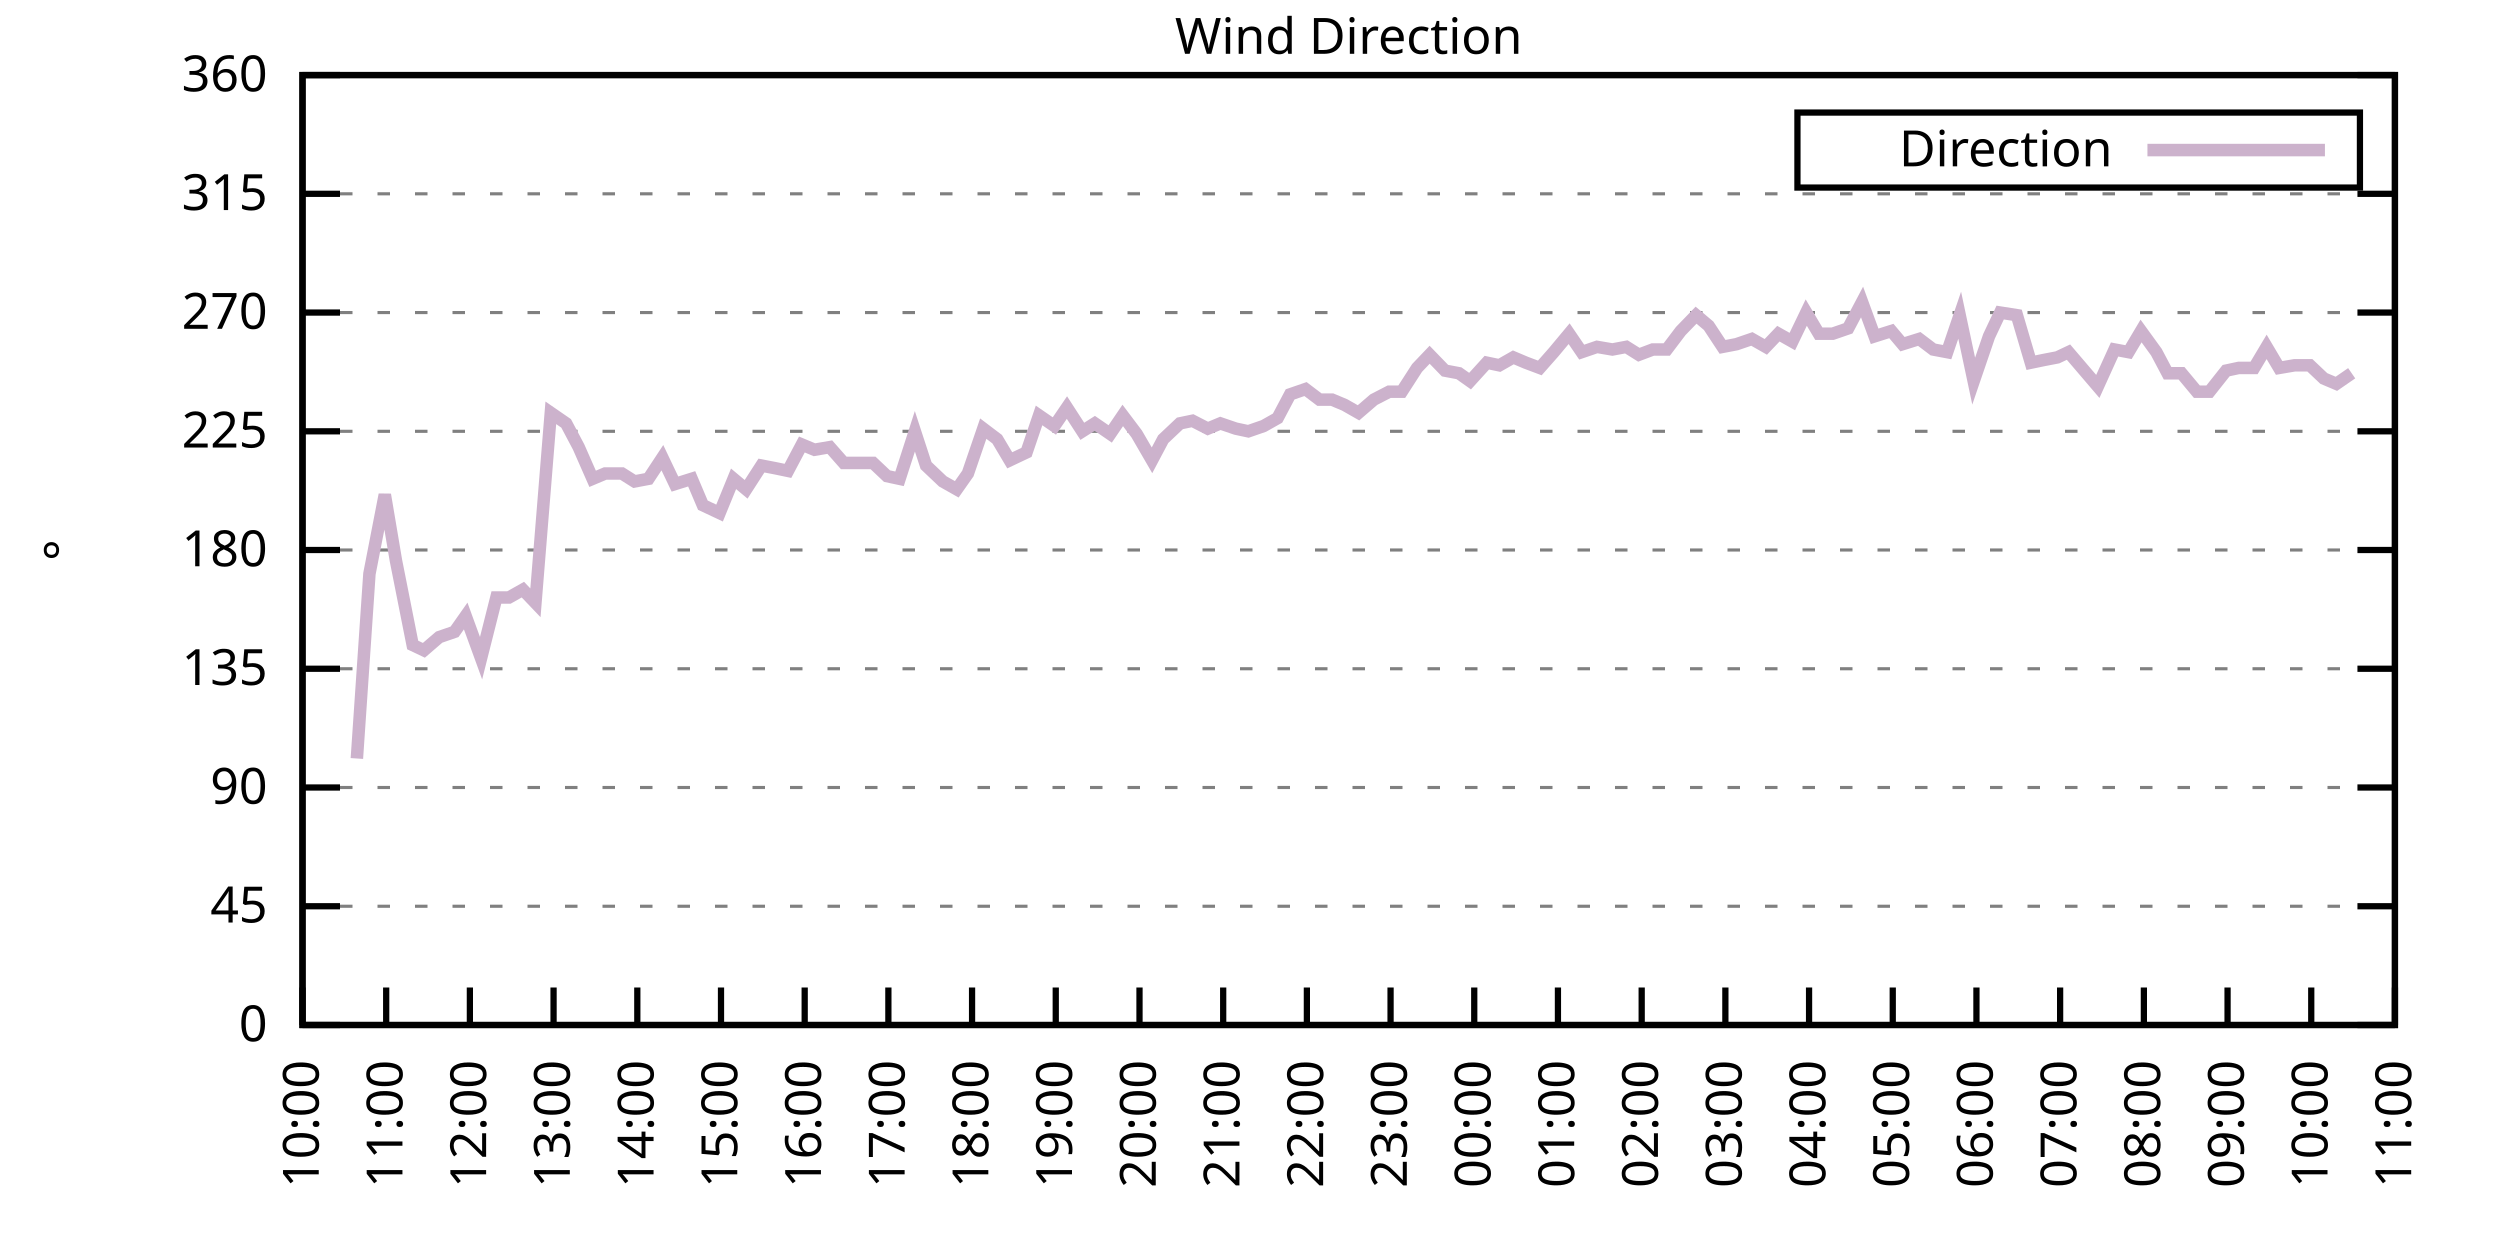
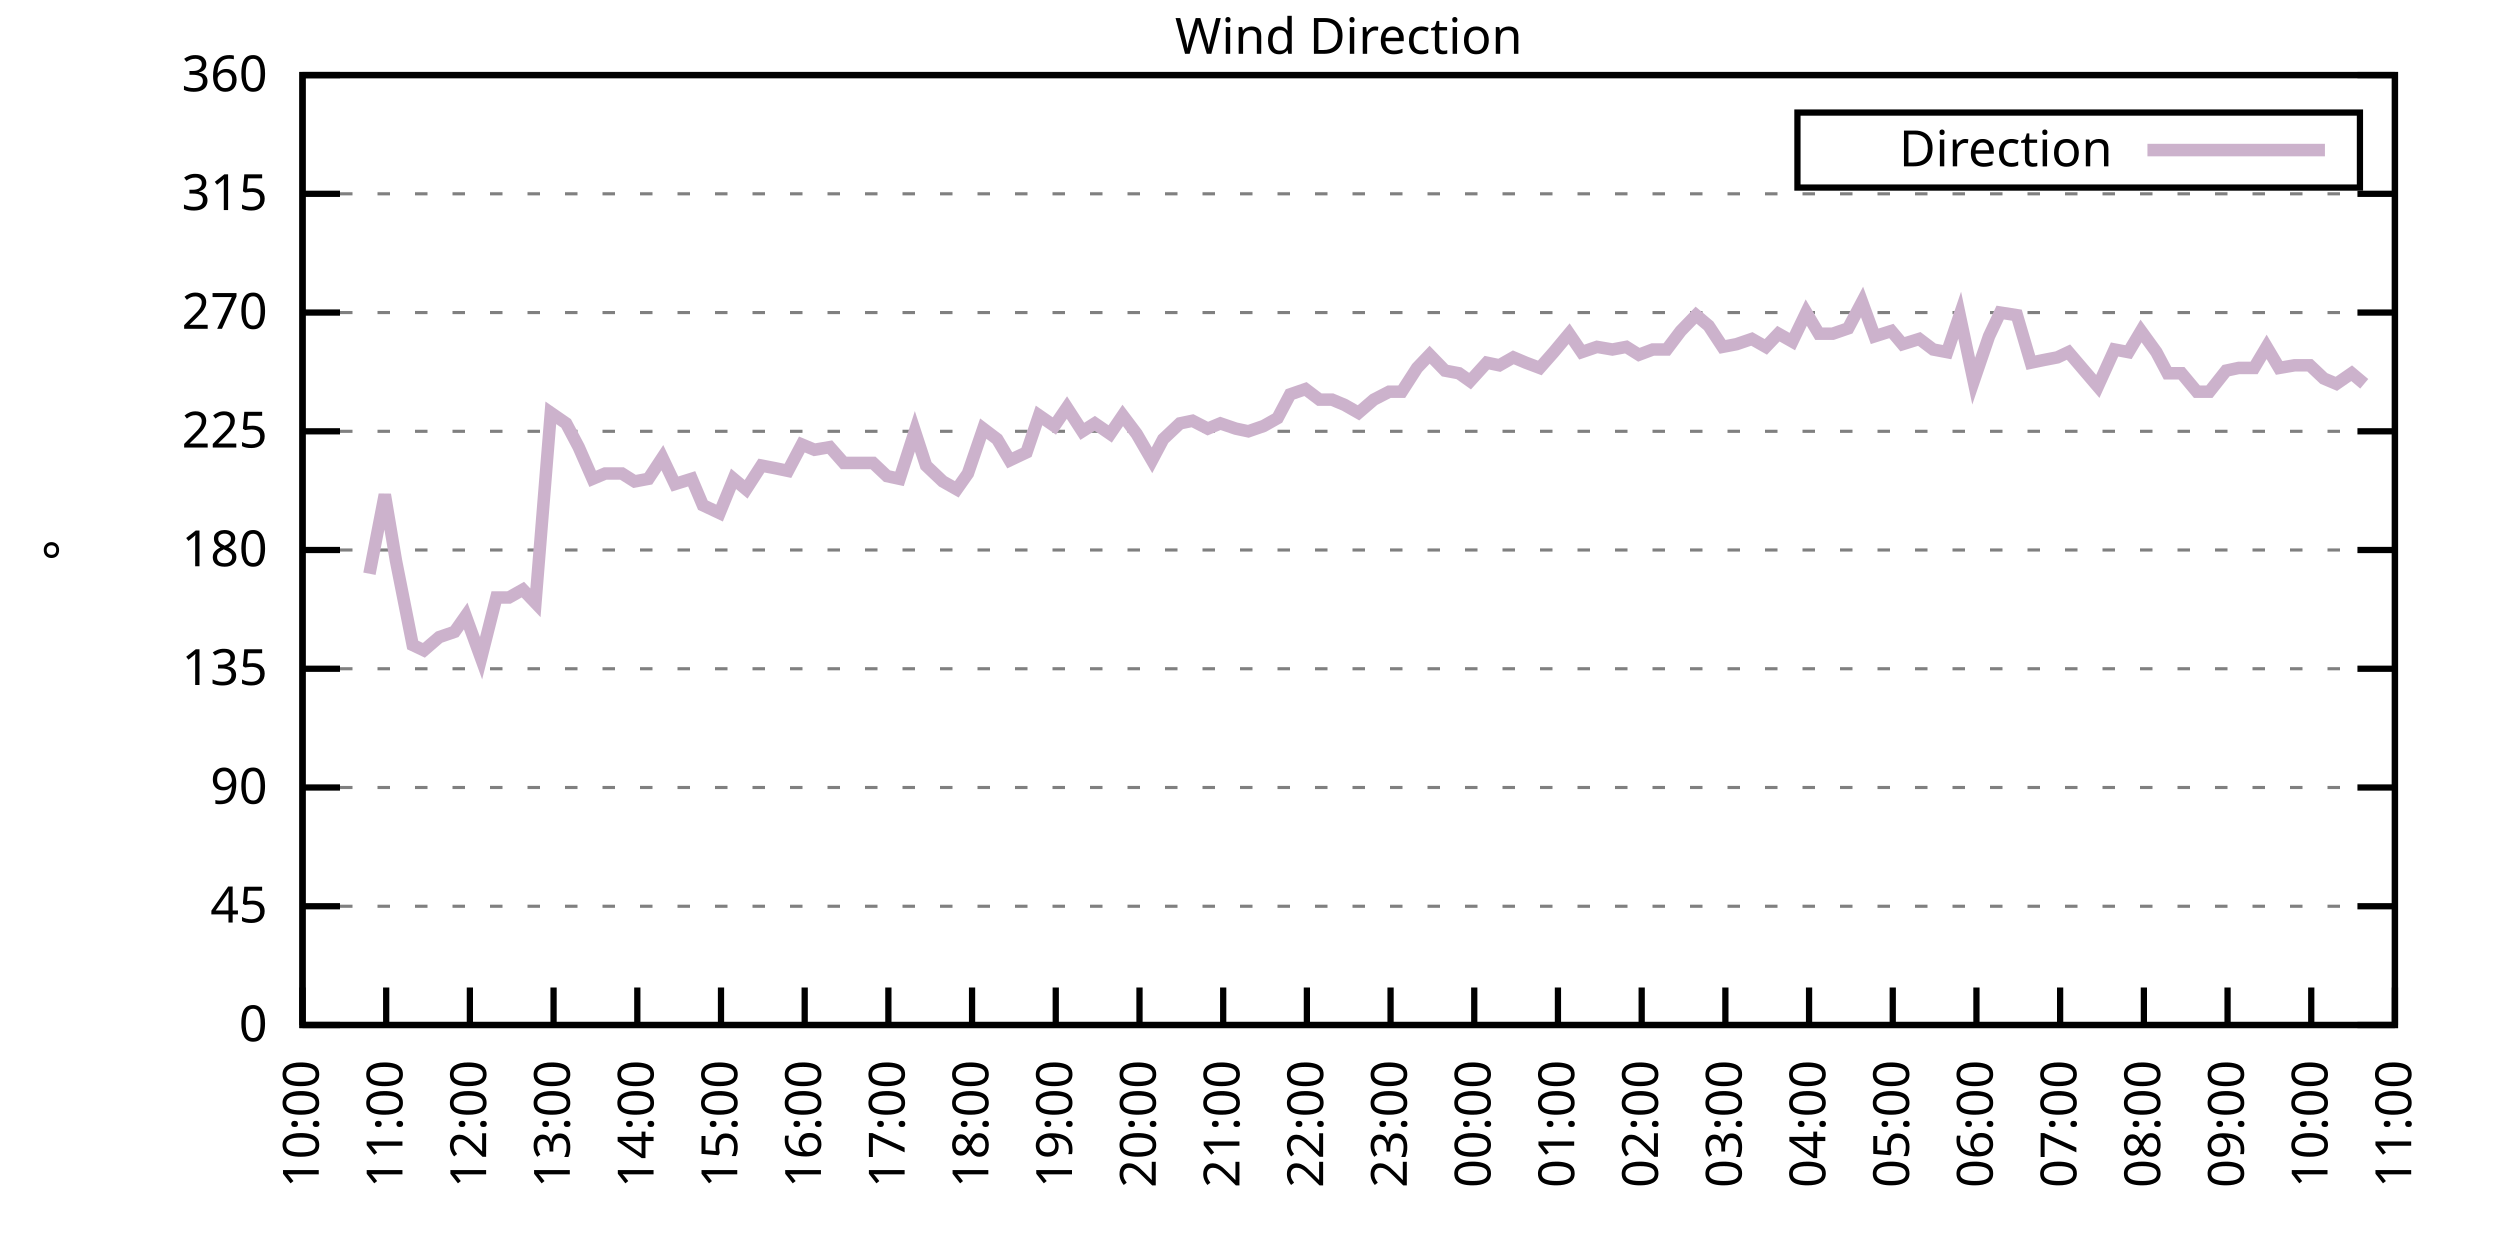
<svg xmlns="http://www.w3.org/2000/svg" xmlns:xlink="http://www.w3.org/1999/xlink" width="400" height="200" viewBox="0 0 400 200">
  <g id="gnuplot_canvas">
    <rect x="0" y="0" width="400" height="200" fill="none" />
    <defs>
      <circle id="gpDot" r="0.5" stroke-width="0.5" stroke="currentColor" />
      <path id="gpPt0" stroke-width="0.333" stroke="currentColor" d="M-1,0 h2 M0,-1 v2" />
      <path id="gpPt1" stroke-width="0.333" stroke="currentColor" d="M-1,-1 L1,1 M1,-1 L-1,1" />
      <path id="gpPt2" stroke-width="0.333" stroke="currentColor" d="M-1,0 L1,0 M0,-1 L0,1 M-1,-1 L1,1 M-1,1 L1,-1" />
      <rect id="gpPt3" stroke-width="0.333" stroke="currentColor" x="-1" y="-1" width="2" height="2" />
      <rect id="gpPt4" stroke-width="0.333" stroke="currentColor" fill="currentColor" x="-1" y="-1" width="2" height="2" />
      <circle id="gpPt5" stroke-width="0.333" stroke="currentColor" cx="0" cy="0" r="1" />
      <use xlink:href="#gpPt5" id="gpPt6" fill="currentColor" stroke="none" />
      <path id="gpPt7" stroke-width="0.333" stroke="currentColor" d="M0,-1.33 L-1.33,0.67 L1.33,0.67 z" />
      <use xlink:href="#gpPt7" id="gpPt8" fill="currentColor" stroke="none" />
      <use xlink:href="#gpPt7" id="gpPt9" stroke="currentColor" transform="rotate(180)" />
      <use xlink:href="#gpPt9" id="gpPt10" fill="currentColor" stroke="none" />
      <use xlink:href="#gpPt3" id="gpPt11" stroke="currentColor" transform="rotate(45)" />
      <use xlink:href="#gpPt11" id="gpPt12" fill="currentColor" stroke="none" />
      <path id="gpPt13" stroke-width="0.333" stroke="currentColor" d="M0,1.330 L1.265,0.411 L0.782,-1.067 L-0.782,-1.076 L-1.265,0.411 z" />
      <use xlink:href="#gpPt13" id="gpPt14" fill="currentColor" stroke="none" />
      <filter id="textbox" filterUnits="objectBoundingBox" x="0" y="0" height="1" width="1">
        <feFlood flood-color="white" flood-opacity="1" result="bgnd" />
        <feComposite in="SourceGraphic" in2="bgnd" operator="atop" />
      </filter>
      <filter id="greybox" filterUnits="objectBoundingBox" x="0" y="0" height="1" width="1">
        <feFlood flood-color="lightgrey" flood-opacity="1" result="grey" />
        <feComposite in="SourceGraphic" in2="grey" operator="atop" />
      </filter>
    </defs>
    <g fill="none" color="white" stroke="currentColor" stroke-width="1.00" stroke-linecap="butt" stroke-linejoin="miter">
</g>
    <g fill="none" color="black" stroke="currentColor" stroke-width="1.00" stroke-linecap="butt" stroke-linejoin="miter">
      <g stroke="none" shape-rendering="crispEdges">
        <polygon fill="rgb(255, 255, 255)" points="48.40,164.00 383.18,164.00 383.18,12.02 48.40,12.02 " />
      </g>
    </g>
    <g fill="none" color="black" stroke="currentColor" stroke-width="1.00" stroke-linecap="butt" stroke-linejoin="miter">
</g>
    <g fill="none" color="black" stroke="black" stroke-width="0.50" stroke-linecap="butt" stroke-linejoin="miter">
</g>
    <g fill="none" color="gray" stroke="currentColor" stroke-width="0.50" stroke-linecap="butt" stroke-linejoin="miter">
      <path stroke="gray" stroke-dasharray="2,4" class="gridline" d="M48.40,164.00 L383.19,164.00  " />
    </g>
    <g fill="none" color="gray" stroke="gray" stroke-width="1.00" stroke-linecap="butt" stroke-linejoin="miter">
</g>
    <g fill="none" color="black" stroke="currentColor" stroke-width="1.00" stroke-linecap="butt" stroke-linejoin="miter">
      <path stroke="black" d="M48.40,164.00 L54.40,164.00 M383.19,164.00 L377.19,164.00  " />
      <g transform="translate(42.80,166.60)" stroke="none" fill="black" font-family="Sans" font-size="8.00" text-anchor="end">
        <text>
          <tspan font-family="Sans"> 0</tspan>
        </text>
      </g>
    </g>
    <g fill="none" color="black" stroke="currentColor" stroke-width="1.00" stroke-linecap="butt" stroke-linejoin="miter">
</g>
    <g fill="none" color="black" stroke="black" stroke-width="0.50" stroke-linecap="butt" stroke-linejoin="miter">
</g>
    <g fill="none" color="gray" stroke="currentColor" stroke-width="0.50" stroke-linecap="butt" stroke-linejoin="miter">
      <path stroke="gray" stroke-dasharray="2,4" class="gridline" d="M48.40,145.00 L383.19,145.00  " />
    </g>
    <g fill="none" color="gray" stroke="gray" stroke-width="1.00" stroke-linecap="butt" stroke-linejoin="miter">
</g>
    <g fill="none" color="black" stroke="currentColor" stroke-width="1.00" stroke-linecap="butt" stroke-linejoin="miter">
      <path stroke="black" d="M48.40,145.00 L54.40,145.00 M383.19,145.00 L377.19,145.00  " />
      <g transform="translate(42.80,147.60)" stroke="none" fill="black" font-family="Sans" font-size="8.00" text-anchor="end">
        <text>
          <tspan font-family="Sans"> 45</tspan>
        </text>
      </g>
    </g>
    <g fill="none" color="black" stroke="currentColor" stroke-width="1.00" stroke-linecap="butt" stroke-linejoin="miter">
</g>
    <g fill="none" color="black" stroke="black" stroke-width="0.50" stroke-linecap="butt" stroke-linejoin="miter">
</g>
    <g fill="none" color="gray" stroke="currentColor" stroke-width="0.50" stroke-linecap="butt" stroke-linejoin="miter">
      <path stroke="gray" stroke-dasharray="2,4" class="gridline" d="M48.40,126.00 L383.19,126.00  " />
    </g>
    <g fill="none" color="gray" stroke="gray" stroke-width="1.00" stroke-linecap="butt" stroke-linejoin="miter">
</g>
    <g fill="none" color="black" stroke="currentColor" stroke-width="1.00" stroke-linecap="butt" stroke-linejoin="miter">
      <path stroke="black" d="M48.40,126.00 L54.40,126.00 M383.19,126.00 L377.19,126.00  " />
      <g transform="translate(42.80,128.60)" stroke="none" fill="black" font-family="Sans" font-size="8.00" text-anchor="end">
        <text>
          <tspan font-family="Sans"> 90</tspan>
        </text>
      </g>
    </g>
    <g fill="none" color="black" stroke="currentColor" stroke-width="1.00" stroke-linecap="butt" stroke-linejoin="miter">
</g>
    <g fill="none" color="black" stroke="black" stroke-width="0.50" stroke-linecap="butt" stroke-linejoin="miter">
</g>
    <g fill="none" color="gray" stroke="currentColor" stroke-width="0.50" stroke-linecap="butt" stroke-linejoin="miter">
      <path stroke="gray" stroke-dasharray="2,4" class="gridline" d="M48.40,107.00 L383.19,107.00  " />
    </g>
    <g fill="none" color="gray" stroke="gray" stroke-width="1.00" stroke-linecap="butt" stroke-linejoin="miter">
</g>
    <g fill="none" color="black" stroke="currentColor" stroke-width="1.00" stroke-linecap="butt" stroke-linejoin="miter">
      <path stroke="black" d="M48.40,107.00 L54.40,107.00 M383.19,107.00 L377.19,107.00  " />
      <g transform="translate(42.80,109.60)" stroke="none" fill="black" font-family="Sans" font-size="8.00" text-anchor="end">
        <text>
          <tspan font-family="Sans"> 135</tspan>
        </text>
      </g>
    </g>
    <g fill="none" color="black" stroke="currentColor" stroke-width="1.00" stroke-linecap="butt" stroke-linejoin="miter">
</g>
    <g fill="none" color="black" stroke="black" stroke-width="0.50" stroke-linecap="butt" stroke-linejoin="miter">
</g>
    <g fill="none" color="gray" stroke="currentColor" stroke-width="0.50" stroke-linecap="butt" stroke-linejoin="miter">
      <path stroke="gray" stroke-dasharray="2,4" class="gridline" d="M48.40,88.00 L383.19,88.00  " />
    </g>
    <g fill="none" color="gray" stroke="gray" stroke-width="1.00" stroke-linecap="butt" stroke-linejoin="miter">
</g>
    <g fill="none" color="black" stroke="currentColor" stroke-width="1.00" stroke-linecap="butt" stroke-linejoin="miter">
      <path stroke="black" d="M48.40,88.00 L54.40,88.00 M383.19,88.00 L377.19,88.00  " />
      <g transform="translate(42.80,90.60)" stroke="none" fill="black" font-family="Sans" font-size="8.00" text-anchor="end">
        <text>
          <tspan font-family="Sans"> 180</tspan>
        </text>
      </g>
    </g>
    <g fill="none" color="black" stroke="currentColor" stroke-width="1.00" stroke-linecap="butt" stroke-linejoin="miter">
</g>
    <g fill="none" color="black" stroke="black" stroke-width="0.50" stroke-linecap="butt" stroke-linejoin="miter">
</g>
    <g fill="none" color="gray" stroke="currentColor" stroke-width="0.50" stroke-linecap="butt" stroke-linejoin="miter">
      <path stroke="gray" stroke-dasharray="2,4" class="gridline" d="M48.40,69.01 L383.19,69.01  " />
    </g>
    <g fill="none" color="gray" stroke="gray" stroke-width="1.00" stroke-linecap="butt" stroke-linejoin="miter">
</g>
    <g fill="none" color="black" stroke="currentColor" stroke-width="1.00" stroke-linecap="butt" stroke-linejoin="miter">
      <path stroke="black" d="M48.40,69.01 L54.40,69.01 M383.19,69.01 L377.19,69.01  " />
      <g transform="translate(42.80,71.61)" stroke="none" fill="black" font-family="Sans" font-size="8.00" text-anchor="end">
        <text>
          <tspan font-family="Sans"> 225</tspan>
        </text>
      </g>
    </g>
    <g fill="none" color="black" stroke="currentColor" stroke-width="1.00" stroke-linecap="butt" stroke-linejoin="miter">
</g>
    <g fill="none" color="black" stroke="black" stroke-width="0.50" stroke-linecap="butt" stroke-linejoin="miter">
</g>
    <g fill="none" color="gray" stroke="currentColor" stroke-width="0.50" stroke-linecap="butt" stroke-linejoin="miter">
      <path stroke="gray" stroke-dasharray="2,4" class="gridline" d="M48.40,50.01 L383.19,50.01  " />
    </g>
    <g fill="none" color="gray" stroke="gray" stroke-width="1.00" stroke-linecap="butt" stroke-linejoin="miter">
</g>
    <g fill="none" color="black" stroke="currentColor" stroke-width="1.00" stroke-linecap="butt" stroke-linejoin="miter">
      <path stroke="black" d="M48.40,50.01 L54.40,50.01 M383.19,50.01 L377.19,50.01  " />
      <g transform="translate(42.80,52.61)" stroke="none" fill="black" font-family="Sans" font-size="8.00" text-anchor="end">
        <text>
          <tspan font-family="Sans"> 270</tspan>
        </text>
      </g>
    </g>
    <g fill="none" color="black" stroke="currentColor" stroke-width="1.00" stroke-linecap="butt" stroke-linejoin="miter">
</g>
    <g fill="none" color="black" stroke="black" stroke-width="0.50" stroke-linecap="butt" stroke-linejoin="miter">
</g>
    <g fill="none" color="gray" stroke="currentColor" stroke-width="0.50" stroke-linecap="butt" stroke-linejoin="miter">
      <path stroke="gray" stroke-dasharray="2,4" class="gridline" d="M48.40,31.01 L383.19,31.01  " />
    </g>
    <g fill="none" color="gray" stroke="gray" stroke-width="1.00" stroke-linecap="butt" stroke-linejoin="miter">
</g>
    <g fill="none" color="black" stroke="currentColor" stroke-width="1.00" stroke-linecap="butt" stroke-linejoin="miter">
      <path stroke="black" d="M48.40,31.01 L54.40,31.01 M383.19,31.01 L377.19,31.01  " />
      <g transform="translate(42.80,33.61)" stroke="none" fill="black" font-family="Sans" font-size="8.00" text-anchor="end">
        <text>
          <tspan font-family="Sans"> 315</tspan>
        </text>
      </g>
    </g>
    <g fill="none" color="black" stroke="currentColor" stroke-width="1.00" stroke-linecap="butt" stroke-linejoin="miter">
</g>
    <g fill="none" color="black" stroke="black" stroke-width="0.50" stroke-linecap="butt" stroke-linejoin="miter">
</g>
    <g fill="none" color="gray" stroke="currentColor" stroke-width="0.50" stroke-linecap="butt" stroke-linejoin="miter">
      <path stroke="gray" stroke-dasharray="2,4" class="gridline" d="M48.40,12.01 L383.19,12.01  " />
    </g>
    <g fill="none" color="gray" stroke="gray" stroke-width="1.00" stroke-linecap="butt" stroke-linejoin="miter">
</g>
    <g fill="none" color="black" stroke="currentColor" stroke-width="1.00" stroke-linecap="butt" stroke-linejoin="miter">
      <path stroke="black" d="M48.40,12.01 L54.40,12.01 M383.19,12.01 L377.19,12.01  " />
      <g transform="translate(42.80,14.61)" stroke="none" fill="black" font-family="Sans" font-size="8.00" text-anchor="end">
        <text>
          <tspan font-family="Sans"> 360</tspan>
        </text>
      </g>
    </g>
    <g fill="none" color="black" stroke="currentColor" stroke-width="1.00" stroke-linecap="butt" stroke-linejoin="miter">
      <path stroke="black" d="M48.40,164.00 L48.40,158.00  " />
      <g transform="translate(51.00,169.60) rotate(270.00)" stroke="none" fill="black" font-family="Sans" font-size="8.00" text-anchor="end">
        <text>
          <tspan font-family="Sans">10:00</tspan>
        </text>
      </g>
    </g>
    <g fill="none" color="black" stroke="currentColor" stroke-width="1.00" stroke-linecap="butt" stroke-linejoin="miter">
      <path stroke="black" d="M61.79,164.00 L61.79,158.00  " />
      <g transform="translate(64.39,169.60) rotate(270.00)" stroke="none" fill="black" font-family="Sans" font-size="8.00" text-anchor="end">
        <text>
          <tspan font-family="Sans">11:00</tspan>
        </text>
      </g>
    </g>
    <g fill="none" color="black" stroke="currentColor" stroke-width="1.00" stroke-linecap="butt" stroke-linejoin="miter">
      <path stroke="black" d="M75.18,164.00 L75.18,158.00  " />
      <g transform="translate(77.78,169.60) rotate(270.00)" stroke="none" fill="black" font-family="Sans" font-size="8.00" text-anchor="end">
        <text>
          <tspan font-family="Sans">12:00</tspan>
        </text>
      </g>
    </g>
    <g fill="none" color="black" stroke="currentColor" stroke-width="1.00" stroke-linecap="butt" stroke-linejoin="miter">
      <path stroke="black" d="M88.57,164.00 L88.57,158.00  " />
      <g transform="translate(91.17,169.60) rotate(270.00)" stroke="none" fill="black" font-family="Sans" font-size="8.00" text-anchor="end">
        <text>
          <tspan font-family="Sans">13:00</tspan>
        </text>
      </g>
    </g>
    <g fill="none" color="black" stroke="currentColor" stroke-width="1.00" stroke-linecap="butt" stroke-linejoin="miter">
      <path stroke="black" d="M101.97,164.00 L101.97,158.00  " />
      <g transform="translate(104.57,169.60) rotate(270.00)" stroke="none" fill="black" font-family="Sans" font-size="8.00" text-anchor="end">
        <text>
          <tspan font-family="Sans">14:00</tspan>
        </text>
      </g>
    </g>
    <g fill="none" color="black" stroke="currentColor" stroke-width="1.00" stroke-linecap="butt" stroke-linejoin="miter">
      <path stroke="black" d="M115.36,164.00 L115.36,158.00  " />
      <g transform="translate(117.96,169.60) rotate(270.00)" stroke="none" fill="black" font-family="Sans" font-size="8.00" text-anchor="end">
        <text>
          <tspan font-family="Sans">15:00</tspan>
        </text>
      </g>
    </g>
    <g fill="none" color="black" stroke="currentColor" stroke-width="1.00" stroke-linecap="butt" stroke-linejoin="miter">
      <path stroke="black" d="M128.75,164.00 L128.75,158.00  " />
      <g transform="translate(131.35,169.60) rotate(270.00)" stroke="none" fill="black" font-family="Sans" font-size="8.00" text-anchor="end">
        <text>
          <tspan font-family="Sans">16:00</tspan>
        </text>
      </g>
    </g>
    <g fill="none" color="black" stroke="currentColor" stroke-width="1.00" stroke-linecap="butt" stroke-linejoin="miter">
      <path stroke="black" d="M142.14,164.00 L142.14,158.00  " />
      <g transform="translate(144.74,169.60) rotate(270.00)" stroke="none" fill="black" font-family="Sans" font-size="8.00" text-anchor="end">
        <text>
          <tspan font-family="Sans">17:00</tspan>
        </text>
      </g>
    </g>
    <g fill="none" color="black" stroke="currentColor" stroke-width="1.00" stroke-linecap="butt" stroke-linejoin="miter">
      <path stroke="black" d="M155.53,164.00 L155.53,158.00  " />
      <g transform="translate(158.13,169.60) rotate(270.00)" stroke="none" fill="black" font-family="Sans" font-size="8.00" text-anchor="end">
        <text>
          <tspan font-family="Sans">18:00</tspan>
        </text>
      </g>
    </g>
    <g fill="none" color="black" stroke="currentColor" stroke-width="1.00" stroke-linecap="butt" stroke-linejoin="miter">
      <path stroke="black" d="M168.92,164.00 L168.92,158.00  " />
      <g transform="translate(171.52,169.60) rotate(270.00)" stroke="none" fill="black" font-family="Sans" font-size="8.00" text-anchor="end">
        <text>
          <tspan font-family="Sans">19:00</tspan>
        </text>
      </g>
    </g>
    <g fill="none" color="black" stroke="currentColor" stroke-width="1.00" stroke-linecap="butt" stroke-linejoin="miter">
      <path stroke="black" d="M182.32,164.00 L182.32,158.00  " />
      <g transform="translate(184.92,169.60) rotate(270.00)" stroke="none" fill="black" font-family="Sans" font-size="8.00" text-anchor="end">
        <text>
          <tspan font-family="Sans">20:00</tspan>
        </text>
      </g>
    </g>
    <g fill="none" color="black" stroke="currentColor" stroke-width="1.00" stroke-linecap="butt" stroke-linejoin="miter">
      <path stroke="black" d="M195.71,164.00 L195.71,158.00  " />
      <g transform="translate(198.31,169.60) rotate(270.00)" stroke="none" fill="black" font-family="Sans" font-size="8.00" text-anchor="end">
        <text>
          <tspan font-family="Sans">21:00</tspan>
        </text>
      </g>
    </g>
    <g fill="none" color="black" stroke="currentColor" stroke-width="1.00" stroke-linecap="butt" stroke-linejoin="miter">
      <path stroke="black" d="M209.10,164.00 L209.10,158.00  " />
      <g transform="translate(211.70,169.60) rotate(270.00)" stroke="none" fill="black" font-family="Sans" font-size="8.00" text-anchor="end">
        <text>
          <tspan font-family="Sans">22:00</tspan>
        </text>
      </g>
    </g>
    <g fill="none" color="black" stroke="currentColor" stroke-width="1.00" stroke-linecap="butt" stroke-linejoin="miter">
      <path stroke="black" d="M222.49,164.00 L222.49,158.00  " />
      <g transform="translate(225.09,169.60) rotate(270.00)" stroke="none" fill="black" font-family="Sans" font-size="8.00" text-anchor="end">
        <text>
          <tspan font-family="Sans">23:00</tspan>
        </text>
      </g>
    </g>
    <g fill="none" color="black" stroke="currentColor" stroke-width="1.00" stroke-linecap="butt" stroke-linejoin="miter">
      <path stroke="black" d="M235.88,164.00 L235.88,158.00  " />
      <g transform="translate(238.48,169.60) rotate(270.00)" stroke="none" fill="black" font-family="Sans" font-size="8.00" text-anchor="end">
        <text>
          <tspan font-family="Sans">00:00</tspan>
        </text>
      </g>
    </g>
    <g fill="none" color="black" stroke="currentColor" stroke-width="1.00" stroke-linecap="butt" stroke-linejoin="miter">
      <path stroke="black" d="M249.27,164.00 L249.27,158.00  " />
      <g transform="translate(251.87,169.60) rotate(270.00)" stroke="none" fill="black" font-family="Sans" font-size="8.00" text-anchor="end">
        <text>
          <tspan font-family="Sans">01:00</tspan>
        </text>
      </g>
    </g>
    <g fill="none" color="black" stroke="currentColor" stroke-width="1.00" stroke-linecap="butt" stroke-linejoin="miter">
      <path stroke="black" d="M262.67,164.00 L262.67,158.00  " />
      <g transform="translate(265.27,169.60) rotate(270.00)" stroke="none" fill="black" font-family="Sans" font-size="8.00" text-anchor="end">
        <text>
          <tspan font-family="Sans">02:00</tspan>
        </text>
      </g>
    </g>
    <g fill="none" color="black" stroke="currentColor" stroke-width="1.00" stroke-linecap="butt" stroke-linejoin="miter">
      <path stroke="black" d="M276.06,164.00 L276.06,158.00  " />
      <g transform="translate(278.66,169.60) rotate(270.00)" stroke="none" fill="black" font-family="Sans" font-size="8.00" text-anchor="end">
        <text>
          <tspan font-family="Sans">03:00</tspan>
        </text>
      </g>
    </g>
    <g fill="none" color="black" stroke="currentColor" stroke-width="1.00" stroke-linecap="butt" stroke-linejoin="miter">
      <path stroke="black" d="M289.45,164.00 L289.45,158.00  " />
      <g transform="translate(292.05,169.60) rotate(270.00)" stroke="none" fill="black" font-family="Sans" font-size="8.00" text-anchor="end">
        <text>
          <tspan font-family="Sans">04:00</tspan>
        </text>
      </g>
    </g>
    <g fill="none" color="black" stroke="currentColor" stroke-width="1.00" stroke-linecap="butt" stroke-linejoin="miter">
      <path stroke="black" d="M302.84,164.00 L302.84,158.00  " />
      <g transform="translate(305.44,169.60) rotate(270.00)" stroke="none" fill="black" font-family="Sans" font-size="8.00" text-anchor="end">
        <text>
          <tspan font-family="Sans">05:00</tspan>
        </text>
      </g>
    </g>
    <g fill="none" color="black" stroke="currentColor" stroke-width="1.00" stroke-linecap="butt" stroke-linejoin="miter">
      <path stroke="black" d="M316.23,164.00 L316.23,158.00  " />
      <g transform="translate(318.83,169.60) rotate(270.00)" stroke="none" fill="black" font-family="Sans" font-size="8.00" text-anchor="end">
        <text>
          <tspan font-family="Sans">06:00</tspan>
        </text>
      </g>
    </g>
    <g fill="none" color="black" stroke="currentColor" stroke-width="1.00" stroke-linecap="butt" stroke-linejoin="miter">
      <path stroke="black" d="M329.62,164.00 L329.62,158.00  " />
      <g transform="translate(332.22,169.60) rotate(270.00)" stroke="none" fill="black" font-family="Sans" font-size="8.00" text-anchor="end">
        <text>
          <tspan font-family="Sans">07:00</tspan>
        </text>
      </g>
    </g>
    <g fill="none" color="black" stroke="currentColor" stroke-width="1.00" stroke-linecap="butt" stroke-linejoin="miter">
      <path stroke="black" d="M343.02,164.00 L343.02,158.00  " />
      <g transform="translate(345.62,169.60) rotate(270.00)" stroke="none" fill="black" font-family="Sans" font-size="8.00" text-anchor="end">
        <text>
          <tspan font-family="Sans">08:00</tspan>
        </text>
      </g>
    </g>
    <g fill="none" color="black" stroke="currentColor" stroke-width="1.00" stroke-linecap="butt" stroke-linejoin="miter">
      <path stroke="black" d="M356.41,164.00 L356.41,158.00  " />
      <g transform="translate(359.01,169.60) rotate(270.00)" stroke="none" fill="black" font-family="Sans" font-size="8.00" text-anchor="end">
        <text>
          <tspan font-family="Sans">09:00</tspan>
        </text>
      </g>
    </g>
    <g fill="none" color="black" stroke="currentColor" stroke-width="1.00" stroke-linecap="butt" stroke-linejoin="miter">
      <path stroke="black" d="M369.80,164.00 L369.80,158.00  " />
      <g transform="translate(372.40,169.60) rotate(270.00)" stroke="none" fill="black" font-family="Sans" font-size="8.00" text-anchor="end">
        <text>
          <tspan font-family="Sans">10:00</tspan>
        </text>
      </g>
    </g>
    <g fill="none" color="black" stroke="currentColor" stroke-width="1.00" stroke-linecap="butt" stroke-linejoin="miter">
      <path stroke="black" d="M383.19,164.00 L383.19,158.00  " />
      <g transform="translate(385.79,169.60) rotate(270.00)" stroke="none" fill="black" font-family="Sans" font-size="8.00" text-anchor="end">
        <text>
          <tspan font-family="Sans">11:00</tspan>
        </text>
      </g>
    </g>
    <g fill="none" color="black" stroke="currentColor" stroke-width="1.00" stroke-linecap="butt" stroke-linejoin="miter">
</g>
    <g fill="none" color="black" stroke="currentColor" stroke-width="1.00" stroke-linecap="butt" stroke-linejoin="miter">
      <path stroke="black" d="M48.40,12.01 L48.40,164.00 L383.19,164.00 L383.19,12.01 L48.40,12.01 Z  " />
    </g>
    <g fill="none" color="black" stroke="currentColor" stroke-width="1.00" stroke-linecap="butt" stroke-linejoin="miter">
</g>
    <g fill="none" color="black" stroke="currentColor" stroke-width="1.00" stroke-linecap="butt" stroke-linejoin="miter">
      <path stroke="black" d="M287.59,30.01 L287.59,18.01 L377.59,18.01 L377.59,30.01 L287.59,30.01 Z  " />
    </g>
    <g id="Wind_direction_plot_1">
      <g fill="none" color="white" stroke="black" stroke-width="2.00" stroke-linecap="butt" stroke-linejoin="miter">
</g>
      <g fill="none" color="black" stroke="currentColor" stroke-width="2.00" stroke-linecap="butt" stroke-linejoin="miter">
        <g transform="translate(337.99,26.61)" stroke="none" fill="black" font-family="Sans" font-size="8.00" text-anchor="end">
          <text>
            <tspan font-family="Sans">Direction</tspan>
          </text>
        </g>
      </g>
      <g fill="none" color="black" stroke="currentColor" stroke-width="2.00" stroke-linecap="butt" stroke-linejoin="miter">
-         <path stroke="rgb(204, 178, 204)" d="M343.59,24.01 L371.99,24.01 M57.10,121.36 L59.11,91.80 L61.57,79.14 L63.35,89.69 L66.03,103.20 L67.82,104.05   L70.27,101.94 L72.73,101.09 L74.51,98.56 L76.97,105.31 L79.42,95.60 L81.43,95.60 L83.66,94.34 L85.67,96.45   L88.13,66.05 L90.58,67.74 L92.59,71.54 L94.82,76.61 L96.83,75.76 L99.51,75.76 L101.52,77.03 L103.75,76.61   L105.98,73.23 L107.99,77.45 L110.67,76.61 L112.46,80.83 L115.13,82.09 L117.37,76.61 L119.38,78.29 L121.83,74.49   L124.06,74.92 L126.07,75.34 L128.30,71.12 L130.31,71.96 L132.77,71.54 L135.00,74.07 L137.01,74.07 L139.69,74.07   L141.92,76.18 L143.93,76.61 L146.38,69.01 L148.17,74.49 L150.85,77.03 L153.08,78.29 L154.86,75.76 L157.32,68.58   L159.55,70.27 L161.56,73.65 L164.24,72.38 L166.25,66.47 L168.70,68.16 L170.71,65.21 L173.17,69.01 L175.17,67.74   L177.63,69.43 L179.64,66.47 L181.87,69.43 L184.32,73.65 L186.11,70.27 L188.79,67.74 L190.80,67.32 L193.25,68.58   L195.26,67.74 L197.72,68.58 L199.73,69.01 L202.18,68.16 L204.41,66.90 L206.42,63.10 L208.88,62.25 L211.11,63.94   L213.12,63.94 L215.13,64.78 L217.36,66.05 L219.81,63.94 L222.27,62.67 L224.28,62.67 L226.73,58.87 L228.74,56.76   L231.20,59.30 L233.43,59.72 L235.21,60.98 L237.89,58.03 L239.90,58.45 L242.13,57.18 L244.14,58.03 L246.37,58.87   L248.60,56.34 L251.06,53.39 L253.07,56.34 L255.52,55.50 L257.98,55.92 L260.21,55.50 L262.22,56.76 L264.45,55.92   L266.68,55.92 L268.92,52.96 L271.37,50.43 L273.38,52.12 L275.61,55.50 L277.84,55.07 L280.30,54.23 L282.53,55.50   L284.54,53.39 L286.77,54.65 L289.00,50.01 L291.01,53.39 L293.24,53.39 L295.70,52.54 L297.93,48.32 L299.94,53.81   L302.62,52.96 L304.40,55.07 L307.08,54.23 L309.31,55.92 L311.54,56.34 L313.55,50.43 L315.79,60.98 L318.24,53.81   L320.03,50.01 L322.70,50.43 L324.94,58.03 L326.95,57.61 L329.18,57.18 L330.96,56.34 L335.65,61.83 L338.33,55.92   L340.56,56.34 L342.57,52.96 L345.02,56.34 L346.81,59.72 L349.04,59.72 L351.50,62.67 L353.51,62.67 L356.18,59.30   L358.19,58.87 L360.65,58.87 L362.66,55.50 L364.66,58.87 L367.12,58.45 L369.58,58.45 L371.81,60.56 L373.82,61.41   L376.27,59.72  " />
+         <path stroke="rgb(204, 178, 204)" d="M343.59,24.01 L371.99,24.01 M59.11,91.80 L61.57,79.14 L63.35,89.69 L66.03,103.20 L67.82,104.05 L70.27,101.94   L72.73,101.09 L74.51,98.56 L76.97,105.31 L79.42,95.60 L81.43,95.60 L83.66,94.34 L85.67,96.45 L88.13,66.05   L90.58,67.74 L92.59,71.54 L94.82,76.61 L96.83,75.76 L99.51,75.76 L101.52,77.03 L103.75,76.61 L105.98,73.23   L107.99,77.45 L110.67,76.61 L112.46,80.83 L115.13,82.09 L117.37,76.61 L119.38,78.29 L121.83,74.49 L124.06,74.92   L126.07,75.34 L128.30,71.12 L130.31,71.96 L132.77,71.54 L135.00,74.07 L137.01,74.07 L139.69,74.07 L141.92,76.18   L143.93,76.61 L146.38,69.01 L148.17,74.49 L150.85,77.03 L153.08,78.29 L154.86,75.76 L157.32,68.58 L159.55,70.27   L161.56,73.65 L164.24,72.38 L166.25,66.47 L168.70,68.16 L170.71,65.21 L173.17,69.01 L175.17,67.74 L177.63,69.43   L179.64,66.47 L181.87,69.43 L184.32,73.65 L186.11,70.27 L188.79,67.74 L190.80,67.32 L193.25,68.58 L195.26,67.74   L197.72,68.58 L199.73,69.01 L202.18,68.16 L204.41,66.90 L206.42,63.10 L208.88,62.25 L211.11,63.94 L213.12,63.94   L215.13,64.78 L217.36,66.05 L219.81,63.94 L222.27,62.67 L224.28,62.67 L226.73,58.87 L228.74,56.76 L231.20,59.30   L233.43,59.72 L235.21,60.98 L237.89,58.03 L239.90,58.45 L242.13,57.18 L244.14,58.03 L246.37,58.87 L248.60,56.34   L251.06,53.39 L253.07,56.34 L255.52,55.50 L257.98,55.92 L260.21,55.50 L262.22,56.76 L264.45,55.92 L266.68,55.92   L268.92,52.96 L271.37,50.43 L273.38,52.12 L275.61,55.50 L277.84,55.07 L280.30,54.23 L282.53,55.50 L284.54,53.39   L286.77,54.65 L289.00,50.01 L291.01,53.39 L293.24,53.39 L295.70,52.54 L297.93,48.32 L299.94,53.81 L302.62,52.96   L304.40,55.07 L307.08,54.23 L309.31,55.92 L311.54,56.34 L313.55,50.43 L315.79,60.98 L318.24,53.81 L320.03,50.01   L322.70,50.43 L324.94,58.03 L326.95,57.61 L329.18,57.18 L330.96,56.34 L335.65,61.83 L338.33,55.92 L340.56,56.34   L342.57,52.96 L345.02,56.34 L346.81,59.72 L349.04,59.72 L351.50,62.67 L353.51,62.67 L356.18,59.30 L358.19,58.87   L360.65,58.87 L362.66,55.50 L364.66,58.87 L367.12,58.45 L369.58,58.45 L371.81,60.56 L373.82,61.41 L376.27,59.72   L378.28,61.41  " />
      </g>
    </g>
    <g fill="none" color="black" stroke="currentColor" stroke-width="2.00" stroke-linecap="butt" stroke-linejoin="miter">
</g>
    <g fill="none" color="black" stroke="black" stroke-width="1.00" stroke-linecap="butt" stroke-linejoin="miter">
</g>
    <g fill="none" color="black" stroke="currentColor" stroke-width="1.00" stroke-linecap="butt" stroke-linejoin="miter">
      <path stroke="black" d="M48.40,12.01 L48.40,164.00 L383.19,164.00 L383.19,12.01 L48.40,12.01 Z  " />
      <g transform="translate(12.80,88.01) rotate(270.00)" stroke="none" fill="black" font-family="Sans" font-size="8.00" text-anchor="middle">
        <text>
          <tspan font-family="Sans">°</tspan>
        </text>
      </g>
    </g>
    <g fill="none" color="black" stroke="currentColor" stroke-width="1.00" stroke-linecap="butt" stroke-linejoin="miter">
</g>
    <g fill="none" color="black" stroke="currentColor" stroke-width="1.00" stroke-linecap="butt" stroke-linejoin="miter">
      <g transform="translate(215.79,8.61)" stroke="none" fill="black" font-family="Sans" font-size="8.00" text-anchor="middle">
        <text>
          <tspan font-family="Sans">Wind Direction</tspan>
        </text>
      </g>
    </g>
    <g fill="none" color="black" stroke="currentColor" stroke-width="1.00" stroke-linecap="butt" stroke-linejoin="miter">
</g>
  </g>
</svg>
